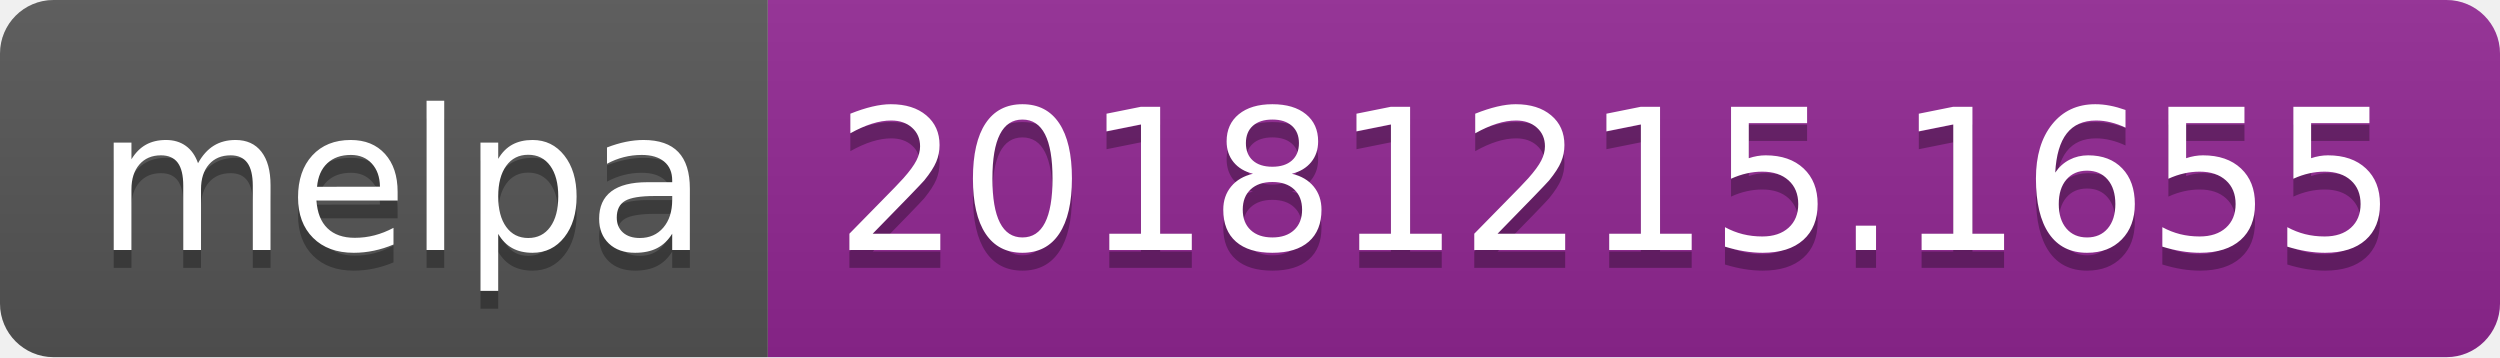
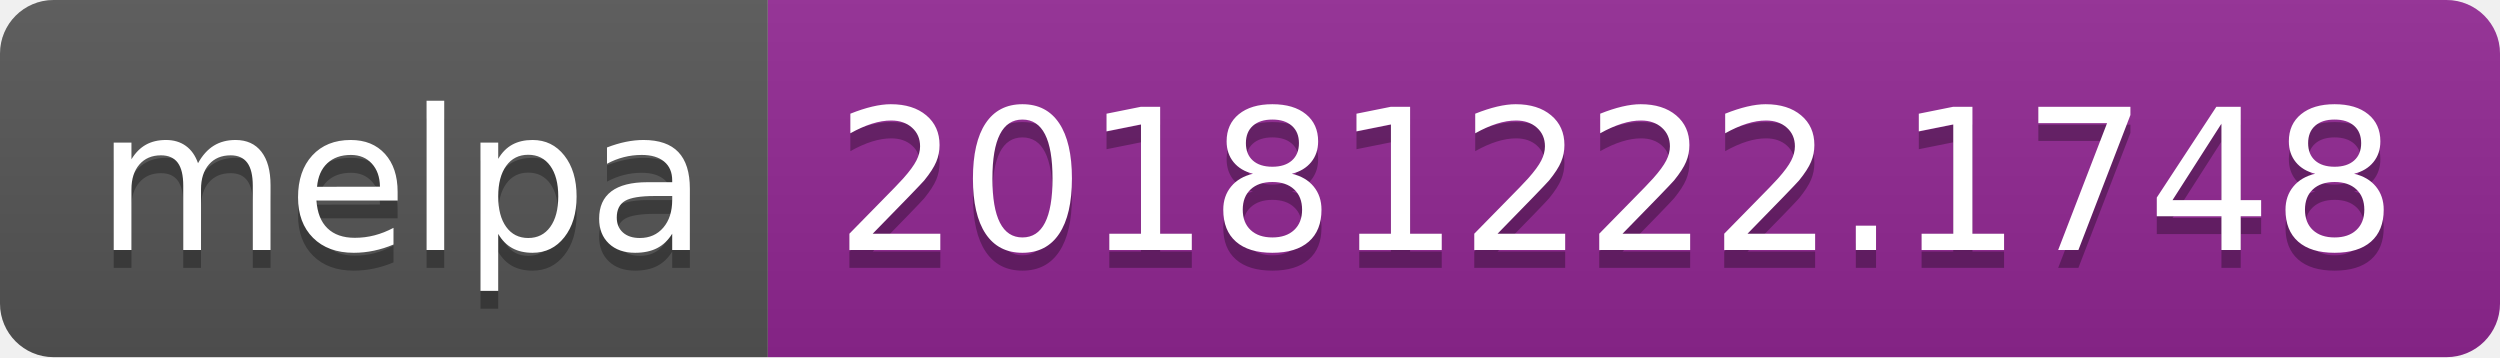
<svg xmlns="http://www.w3.org/2000/svg" width="140" height="20">
  <linearGradient id="b" x2="0" y2="100%">
    <stop offset="0" stop-color="#bbb" stop-opacity=".1" />
    <stop offset="1" stop-opacity=".1" />
  </linearGradient>
  <clipPath id="a">
    <rect width="140" height="20" rx="3" fill="#fff" />
  </clipPath>
  <g clip-path="url(#a)">
    <path fill="#555" d="M0 0h43v20H0z" />
    <path fill="#922793" d="M43 0h97v20H43z" />
    <path fill="url(#b)" d="M0 0h140v20H0z" />
  </g>
  <g fill="#fff" text-anchor="middle" font-family="DejaVu Sans,Verdana,Geneva,sans-serif" font-size="110">
    <text x="225" y="150" fill="#010101" fill-opacity=".3" transform="scale(.1)" textLength="330">melpa</text>
    <text x="225" y="140" transform="scale(.1)" textLength="330">melpa</text>
-     <text x="905" y="150" fill="#010101" fill-opacity=".3" transform="scale(.1)" textLength="870">20181215.1655</text>
-     <text x="905" y="140" transform="scale(.1)" textLength="870">20181215.1655</text>
+     <text x="905" y="150" fill="#010101" fill-opacity=".3" transform="scale(.1)" textLength="870">20181222.1748</text>
+     <text x="905" y="140" transform="scale(.1)" textLength="870">20181222.1748</text>
  </g>
</svg>
